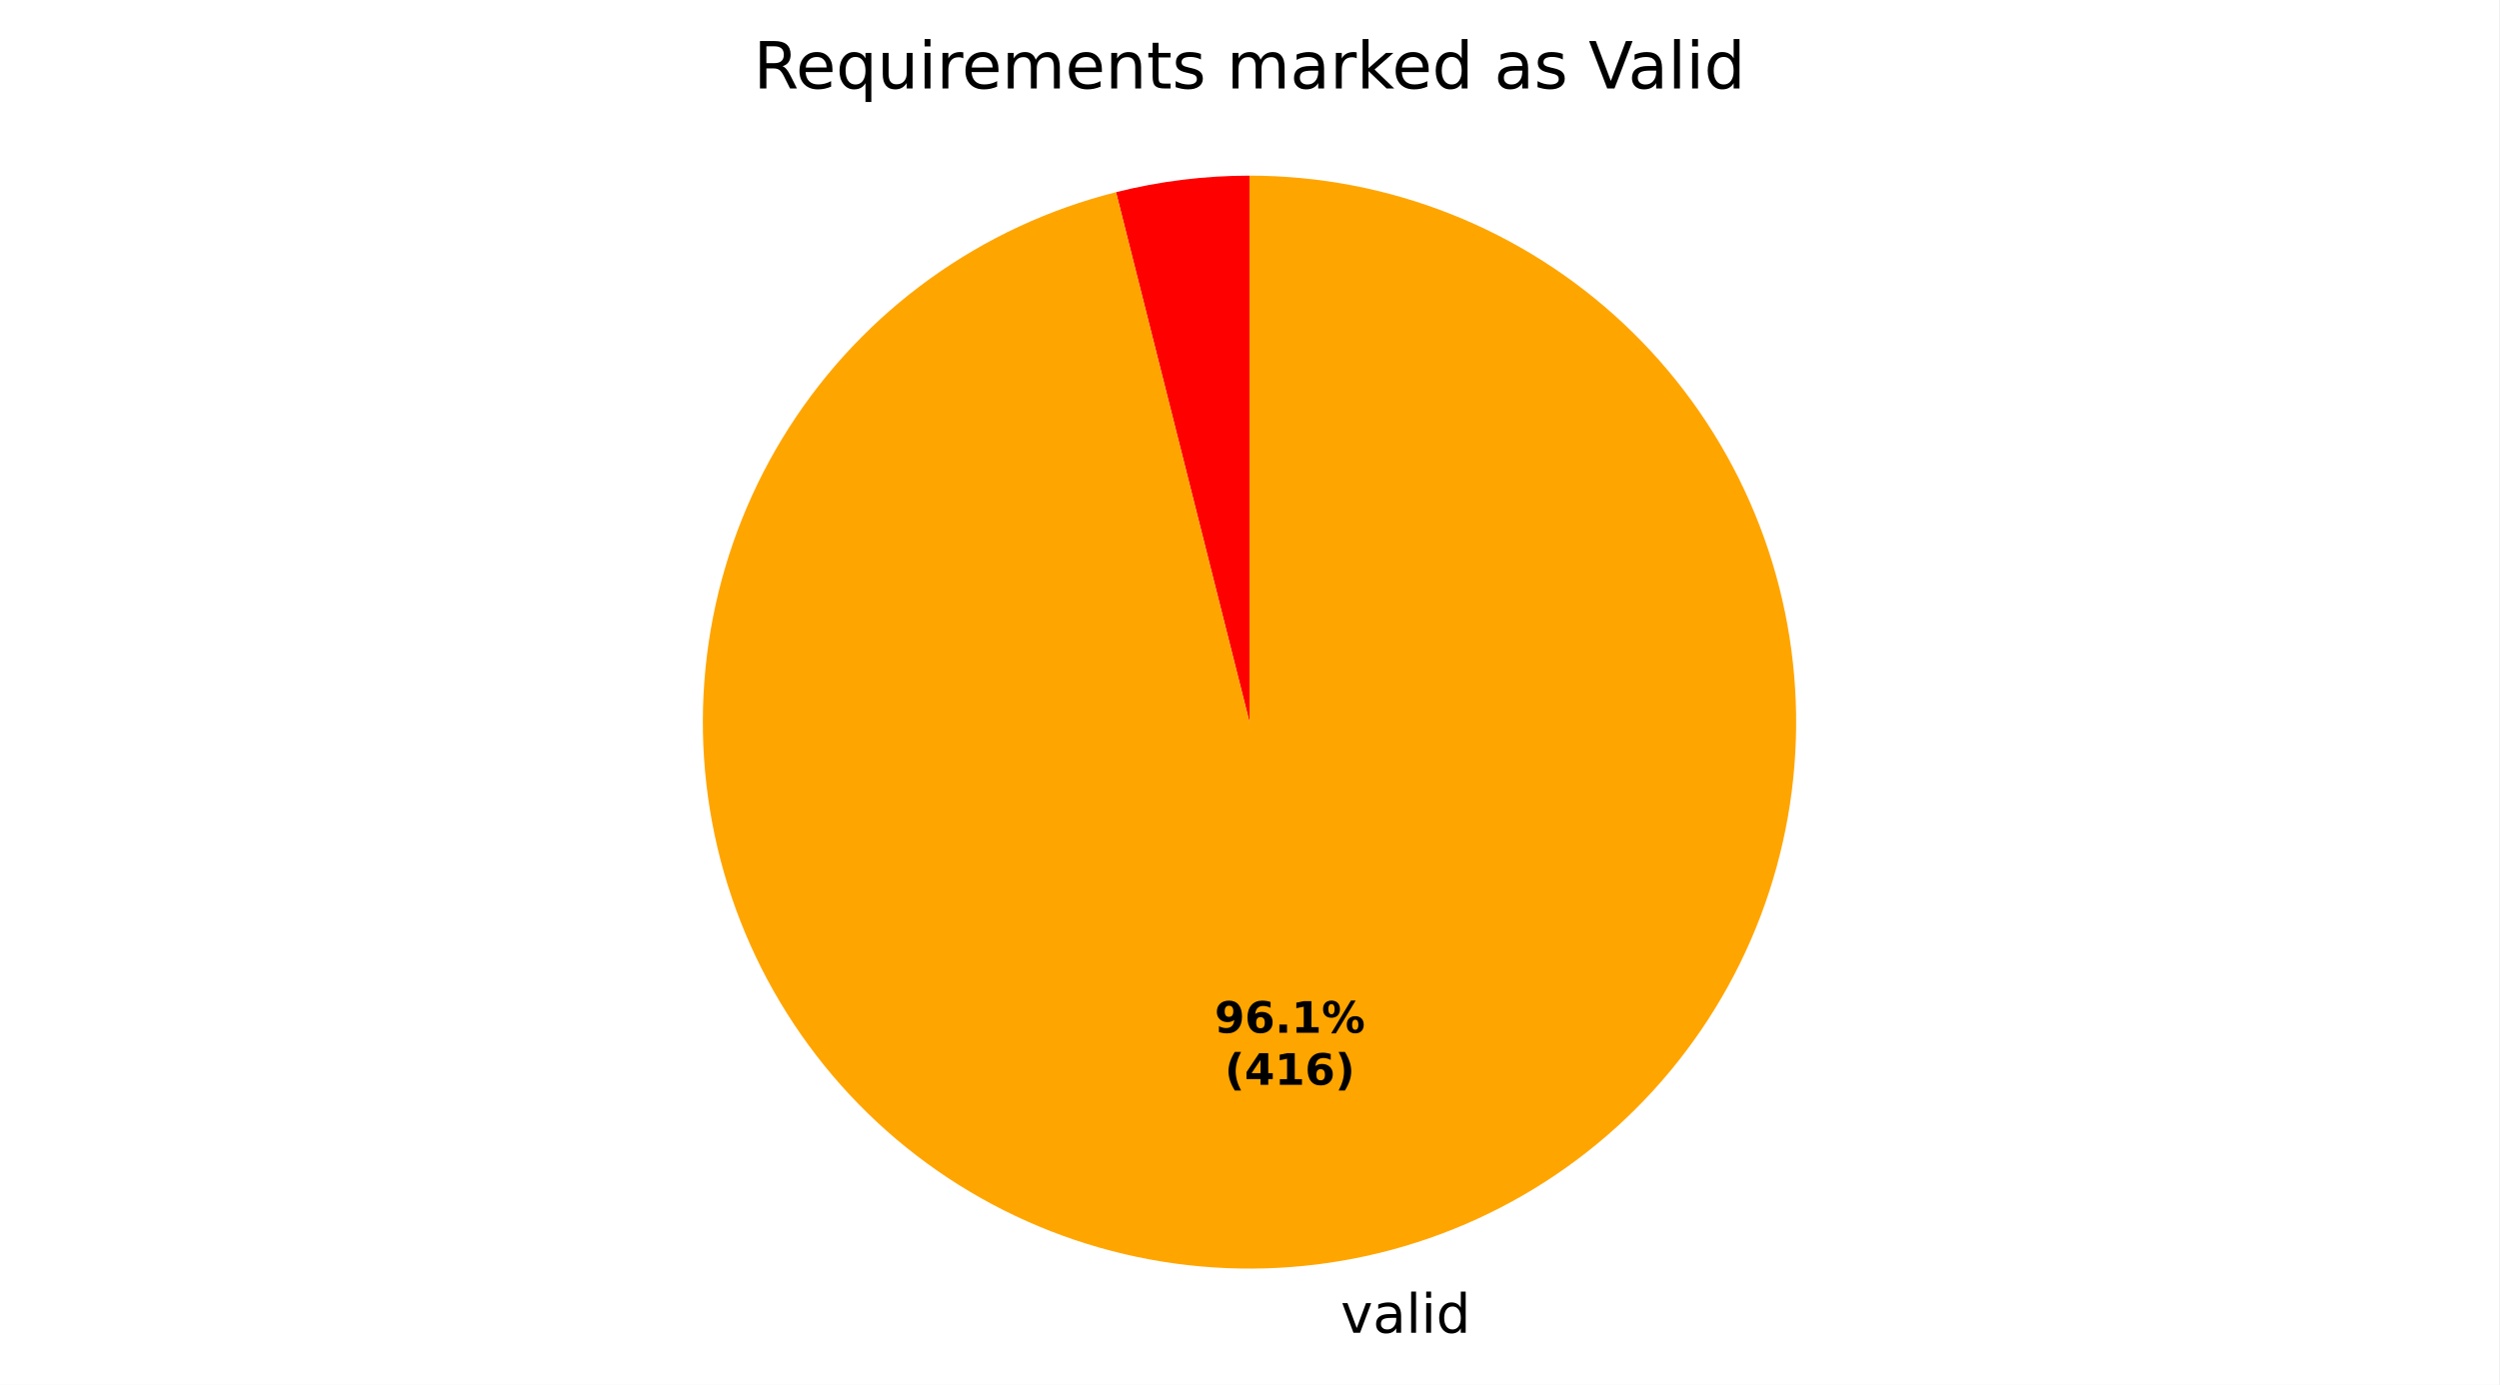
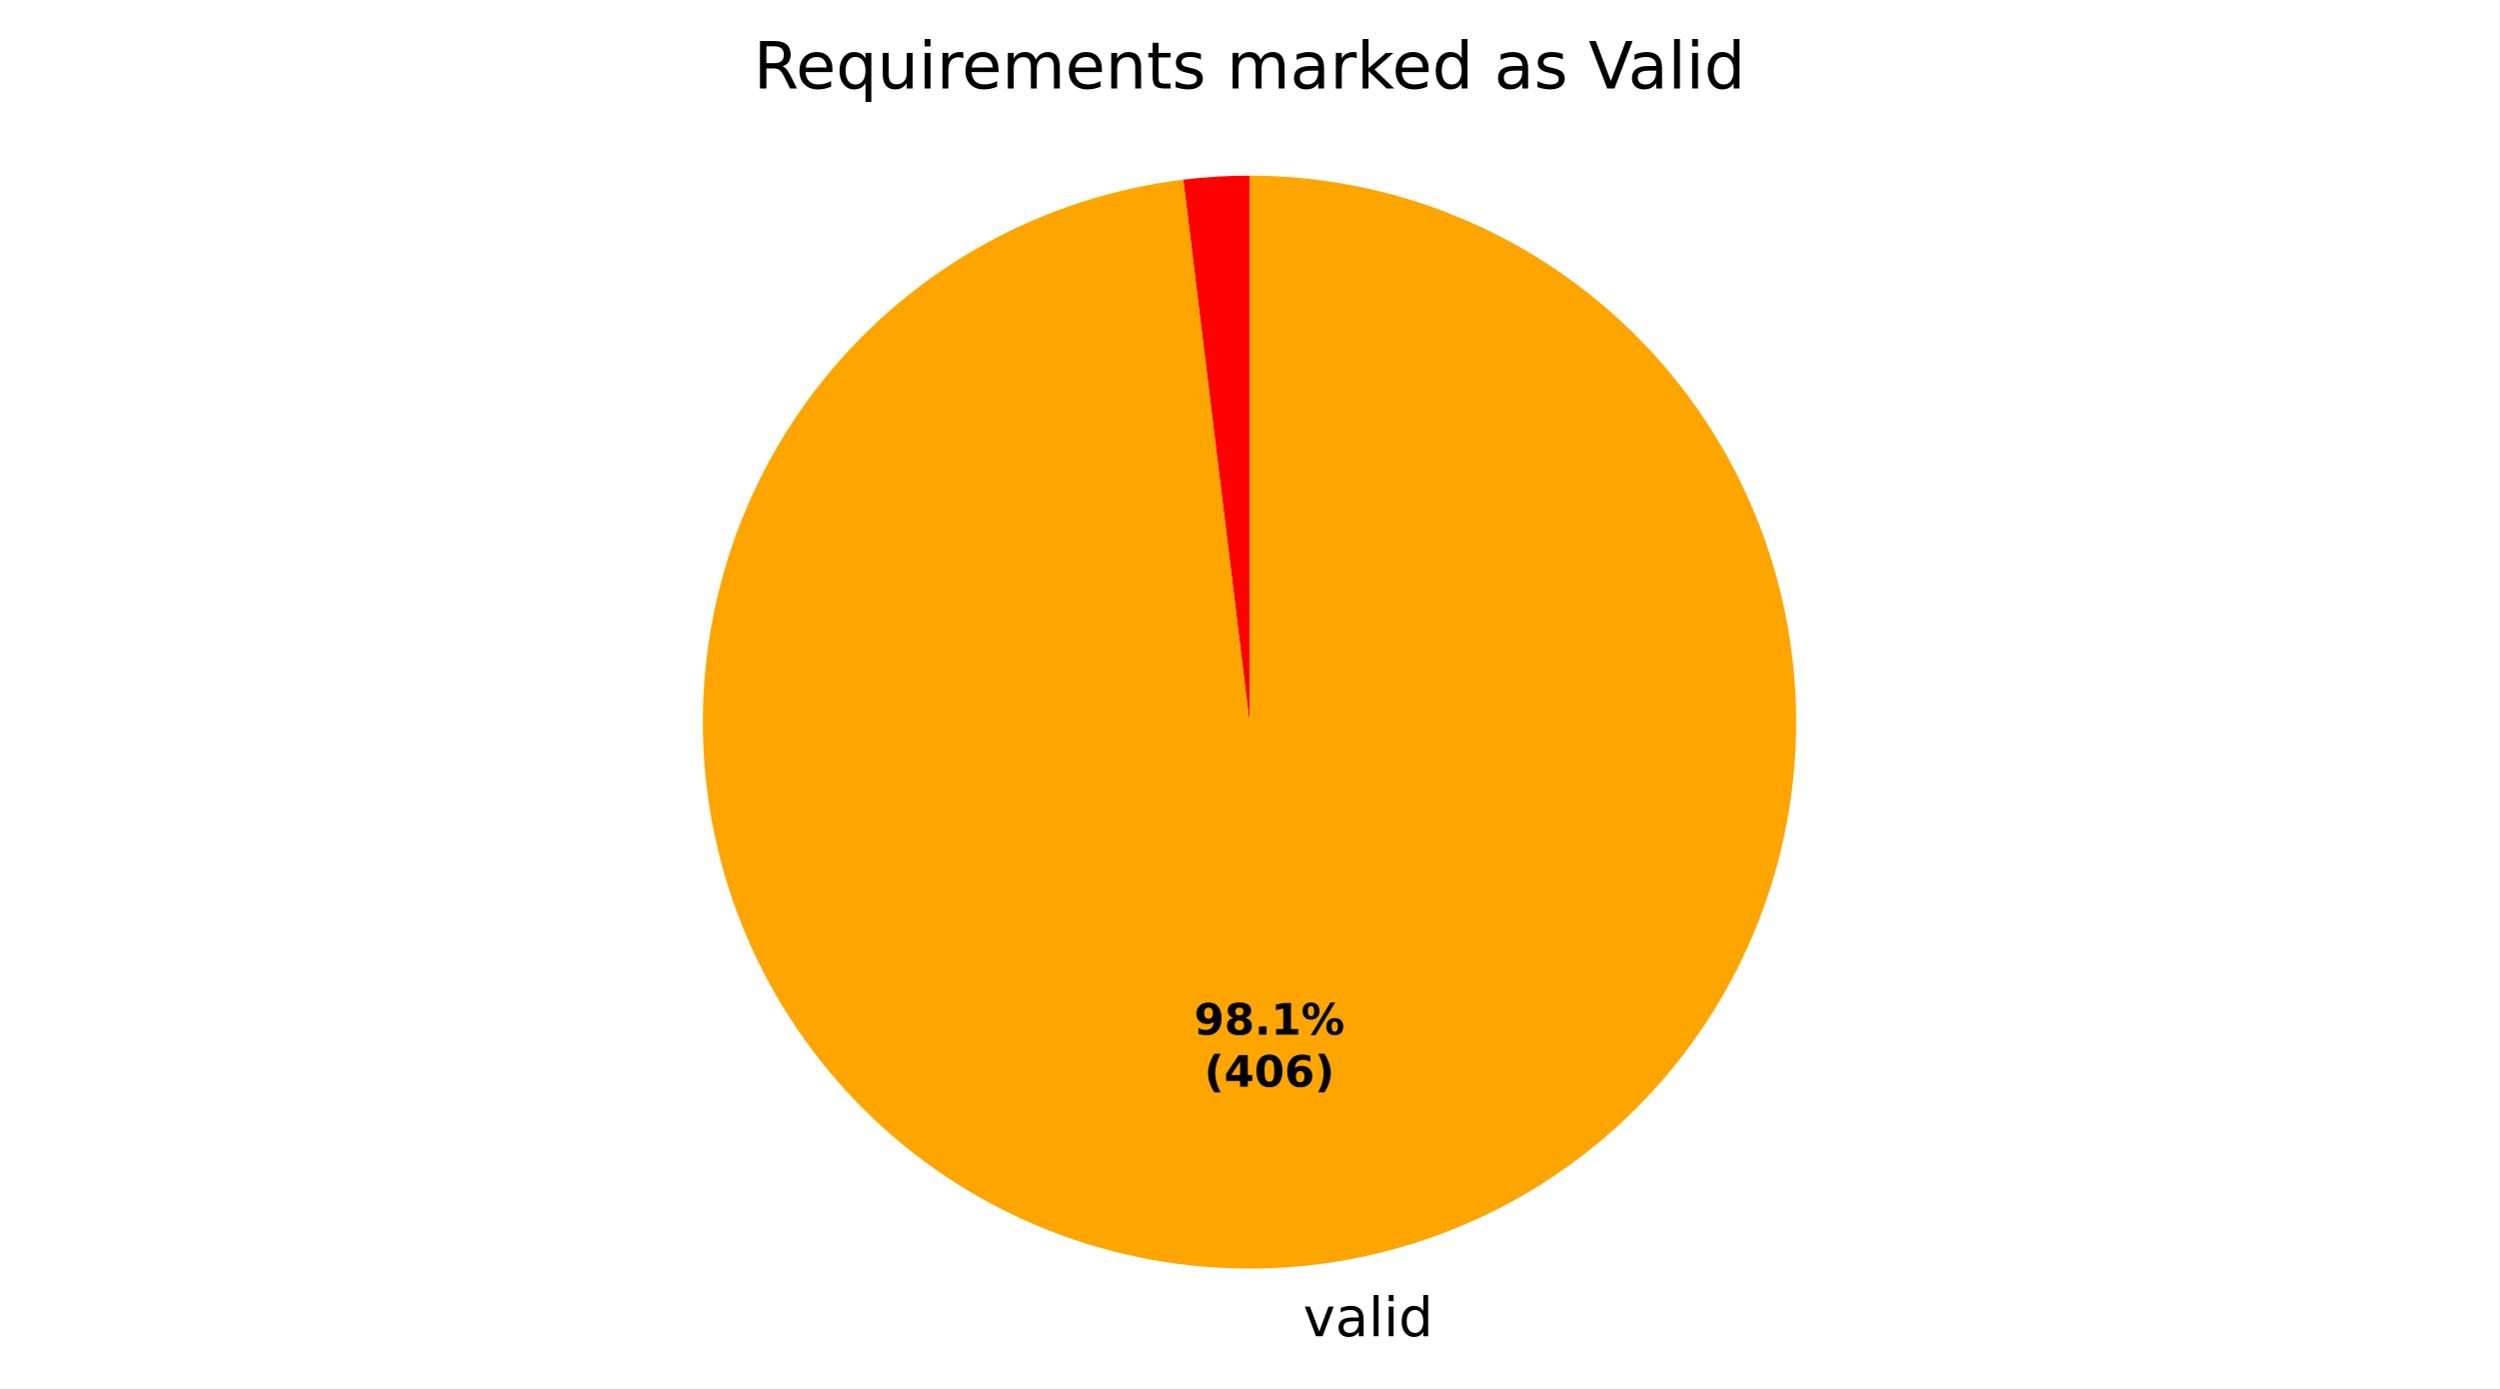
- <svg xmlns="http://www.w3.org/2000/svg" xmlns:xlink="http://www.w3.org/1999/xlink" width="460.8pt" height="255.436pt" viewBox="0 0 460.8 255.436" version="1.1">
+ <svg xmlns="http://www.w3.org/2000/svg" xmlns:xlink="http://www.w3.org/1999/xlink" width="460.8pt" height="256.074pt" viewBox="0 0 460.8 256.074" version="1.1">
  <defs>
    <style type="text/css">*{stroke-linejoin: round; stroke-linecap: butt}</style>
  </defs>
  <g id="figure_1">
    <g id="patch_1">
-       <path d="M 0 255.436  L 460.8 255.436  L 460.8 0  L 0 0  z " style="fill: #ffffff" />
+       <path d="M 0 256.074  L 460.8 256.074  L 460.8 0  L 0 0  z " style="fill: #ffffff" />
    </g>
    <g id="axes_1">
      <g id="patch_2">
-         <path d="M 230.4 32.398  C 226.254 32.398 222.113 32.654 217.999 33.164  C 213.885 33.674 209.806 34.437 205.786 35.45  L 230.4 133.198  z " style="fill: #ff0000" />
+         <path d="M 230.4 32.398  C 228.36 32.398 226.321 32.46 224.284 32.584  C 222.248 32.708 220.216 32.893 218.191 33.14  L 230.4 133.198  z " style="fill: #ff0000" />
      </g>
      <g id="patch_3">
-         <path d="M 205.786 35.45  C 193.456 38.554 181.825 43.964 171.507 51.392  C 161.188 58.82 152.368 68.134 145.512 78.841  C 138.656 89.549 133.887 101.457 131.457 113.937  C 129.028 126.417 128.981 139.244 131.32 151.741  C 133.659 164.238 138.341 176.181 145.12 186.938  C 151.898 197.694 160.651 207.072 170.915 214.575  C 181.179 222.078 192.771 227.571 205.077 230.766  C 217.384 233.96 230.184 234.797 242.801 233.232  C 255.419 231.668 267.627 227.731 278.781 221.628  C 289.935 215.526 299.834 207.368 307.956 197.586  C 316.077 187.803 322.275 176.572 326.221 164.486  C 330.168 152.4 331.792 139.676 331.008 126.986  C 330.225 114.296 327.047 101.868 321.644 90.359  C 316.241 78.85 308.708 68.467 299.445 59.758  C 290.182 51.049 279.354 44.171 267.534 39.487  C 255.714 34.804 243.114 32.398 230.4 32.398  L 230.4 133.198  z " style="fill: #ffa500" />
+         <path d="M 218.191 33.14  C 205.307 34.712 192.848 38.758 181.498 45.055  C 170.148 51.352 160.12 59.782 151.967 69.882  C 143.815 79.981 137.688 91.561 133.927 103.983  C 130.165 116.406 128.837 129.439 130.018 142.364  C 131.198 155.29 134.864 167.867 140.813 179.403  C 146.763 190.938 154.885 201.217 164.732 209.673  C 174.58 218.129 185.968 224.603 198.271 228.741  C 210.573 232.878 223.56 234.6 236.516 233.812  C 249.471 233.025 262.154 229.743 273.865 224.146  C 285.575 218.549 296.096 210.743 304.847 201.157  C 313.597 191.57 320.415 180.384 324.923 168.212  C 329.432 156.041 331.547 143.113 331.154 130.139  C 330.76 117.165 327.864 104.389 322.625 92.514  C 317.386 80.638 309.903 69.886 300.586 60.848  C 291.27 51.811 280.296 44.657 268.267 39.781  C 256.238 34.905 243.38 32.398 230.4 32.398  L 230.4 133.198  z " style="fill: #ffa500" />
      </g>
      <g id="matplotlib.axis_1" />
      <g id="matplotlib.axis_2" />
      <g id="text_1">
-         <g transform="translate(244.0415 245.8338) scale(0.1 -0.1)">
+         <g transform="translate(237.1271 246.4719) scale(0.1 -0.1)">
          <defs>
            <path id="DejaVuSans-3" transform="scale(0.015625)" />
            <path id="DejaVuSans-59" d="M 191 3500  L 800 3500  L 1894 563  L 2988 3500  L 3597 3500  L 2284 0  L 1503 0  L 191 3500  z " transform="scale(0.015625)" />
            <path id="DejaVuSans-44" d="M 2194 1759  Q 1497 1759 1228 1600  Q 959 1441 959 1056  Q 959 750 1161 570  Q 1363 391 1709 391  Q 2188 391 2477 730  Q 2766 1069 2766 1631  L 2766 1759  L 2194 1759  z M 3341 1997  L 3341 0  L 2766 0  L 2766 531  Q 2569 213 2275 61  Q 1981 -91 1556 -91  Q 1019 -91 701 211  Q 384 513 384 1019  Q 384 1609 779 1909  Q 1175 2209 1959 2209  L 2766 2209  L 2766 2266  Q 2766 2663 2505 2880  Q 2244 3097 1772 3097  Q 1472 3097 1187 3025  Q 903 2953 641 2809  L 641 3341  Q 956 3463 1253 3523  Q 1550 3584 1831 3584  Q 2591 3584 2966 3190  Q 3341 2797 3341 1997  z " transform="scale(0.015625)" />
            <path id="DejaVuSans-4f" d="M 603 4863  L 1178 4863  L 1178 0  L 603 0  L 603 4863  z " transform="scale(0.015625)" />
            <path id="DejaVuSans-4c" d="M 603 3500  L 1178 3500  L 1178 0  L 603 0  L 603 3500  z M 603 4863  L 1178 4863  L 1178 4134  L 603 4134  L 603 4863  z " transform="scale(0.015625)" />
            <path id="DejaVuSans-47" d="M 2906 2969  L 2906 4863  L 3481 4863  L 3481 0  L 2906 0  L 2906 525  Q 2725 213 2448 61  Q 2172 -91 1784 -91  Q 1150 -91 751 415  Q 353 922 353 1747  Q 353 2572 751 3078  Q 1150 3584 1784 3584  Q 2172 3584 2448 3432  Q 2725 3281 2906 2969  z M 947 1747  Q 947 1113 1208 752  Q 1469 391 1925 391  Q 2381 391 2643 752  Q 2906 1113 2906 1747  Q 2906 2381 2643 2742  Q 2381 3103 1925 3103  Q 1469 3103 1208 2742  Q 947 2381 947 1747  z " transform="scale(0.015625)" />
          </defs>
          <use xlink:href="#DejaVuSans-3" />
          <use xlink:href="#DejaVuSans-59" transform="translate(31.78125 0)" />
          <use xlink:href="#DejaVuSans-44" transform="translate(90.96875 0)" />
          <use xlink:href="#DejaVuSans-4f" transform="translate(152.25 0)" />
          <use xlink:href="#DejaVuSans-4c" transform="translate(180.0312 0)" />
          <use xlink:href="#DejaVuSans-47" transform="translate(207.8125 0)" />
        </g>
      </g>
      <g id="text_2">
-         <g transform="translate(223.9639 190.496) scale(0.08 -0.08)">
+         <g transform="translate(220.1924 190.8441) scale(0.08 -0.08)">
          <defs>
            <path id="DejaVuSans-Bold-1c" d="M 641 103  L 641 966  Q 928 831 1190 764  Q 1453 697 1709 697  Q 2247 697 2547 995  Q 2847 1294 2900 1881  Q 2688 1725 2447 1647  Q 2206 1569 1925 1569  Q 1209 1569 770 1986  Q 331 2403 331 3084  Q 331 3838 820 4291  Q 1309 4744 2131 4744  Q 3044 4744 3544 4128  Q 4044 3513 4044 2388  Q 4044 1231 3459 570  Q 2875 -91 1856 -91  Q 1528 -91 1228 -42  Q 928 6 641 103  z M 2125 2350  Q 2441 2350 2600 2554  Q 2759 2759 2759 3169  Q 2759 3575 2600 3781  Q 2441 3988 2125 3988  Q 1809 3988 1650 3781  Q 1491 3575 1491 3169  Q 1491 2759 1650 2554  Q 1809 2350 2125 2350  z " transform="scale(0.015625)" />
-             <path id="DejaVuSans-Bold-19" d="M 2316 2303  Q 2000 2303 1842 2098  Q 1684 1894 1684 1484  Q 1684 1075 1842 870  Q 2000 666 2316 666  Q 2634 666 2792 870  Q 2950 1075 2950 1484  Q 2950 1894 2792 2098  Q 2634 2303 2316 2303  z M 3803 4544  L 3803 3681  Q 3506 3822 3243 3889  Q 2981 3956 2731 3956  Q 2194 3956 1894 3657  Q 1594 3359 1544 2772  Q 1750 2925 1990 3001  Q 2231 3078 2516 3078  Q 3231 3078 3670 2659  Q 4109 2241 4109 1563  Q 4109 813 3618 361  Q 3128 -91 2303 -91  Q 1394 -91 895 523  Q 397 1138 397 2266  Q 397 3422 980 4083  Q 1563 4744 2578 4744  Q 2900 4744 3203 4694  Q 3506 4644 3803 4544  z " transform="scale(0.015625)" />
+             <path id="DejaVuSans-Bold-1b" d="M 2228 2088  Q 1891 2088 1709 1903  Q 1528 1719 1528 1375  Q 1528 1031 1709 848  Q 1891 666 2228 666  Q 2563 666 2741 848  Q 2919 1031 2919 1375  Q 2919 1722 2741 1905  Q 2563 2088 2228 2088  z M 1350 2484  Q 925 2613 709 2878  Q 494 3144 494 3541  Q 494 4131 934 4440  Q 1375 4750 2228 4750  Q 3075 4750 3515 4442  Q 3956 4134 3956 3541  Q 3956 3144 3739 2878  Q 3522 2613 3097 2484  Q 3572 2353 3814 2058  Q 4056 1763 4056 1313  Q 4056 619 3595 264  Q 3134 -91 2228 -91  Q 1319 -91 855 264  Q 391 619 391 1313  Q 391 1763 633 2058  Q 875 2353 1350 2484  z M 1631 3419  Q 1631 3141 1786 2991  Q 1941 2841 2228 2841  Q 2509 2841 2662 2991  Q 2816 3141 2816 3419  Q 2816 3697 2662 3845  Q 2509 3994 2228 3994  Q 1941 3994 1786 3844  Q 1631 3694 1631 3419  z " transform="scale(0.015625)" />
            <path id="DejaVuSans-Bold-11" d="M 653 1209  L 1778 1209  L 1778 0  L 653 0  L 653 1209  z " transform="scale(0.015625)" />
            <path id="DejaVuSans-Bold-14" d="M 750 831  L 1813 831  L 1813 3847  L 722 3622  L 722 4441  L 1806 4666  L 2950 4666  L 2950 831  L 4013 831  L 4013 0  L 750 0  L 750 831  z " transform="scale(0.015625)" />
            <path id="DejaVuSans-Bold-8" d="M 4959 1925  Q 4738 1925 4616 1733  Q 4494 1541 4494 1184  Q 4494 825 4614 633  Q 4734 441 4959 441  Q 5184 441 5303 633  Q 5422 825 5422 1184  Q 5422 1541 5301 1733  Q 5181 1925 4959 1925  z M 4959 2450  Q 5541 2450 5875 2112  Q 6209 1775 6209 1184  Q 6209 594 5875 251  Q 5541 -91 4959 -91  Q 4378 -91 4042 251  Q 3706 594 3706 1184  Q 3706 1772 4042 2111  Q 4378 2450 4959 2450  z M 2094 -91  L 1403 -91  L 4319 4750  L 5013 4750  L 2094 -91  z M 1453 4750  Q 2034 4750 2367 4411  Q 2700 4072 2700 3481  Q 2700 2891 2367 2550  Q 2034 2209 1453 2209  Q 872 2209 539 2550  Q 206 2891 206 3481  Q 206 4072 539 4411  Q 872 4750 1453 4750  z M 1453 4225  Q 1228 4225 1106 4031  Q 984 3838 984 3481  Q 984 3122 1106 2926  Q 1228 2731 1453 2731  Q 1678 2731 1798 2926  Q 1919 3122 1919 3481  Q 1919 3838 1797 4031  Q 1675 4225 1453 4225  z " transform="scale(0.015625)" />
          </defs>
          <use xlink:href="#DejaVuSans-Bold-1c" />
-           <use xlink:href="#DejaVuSans-Bold-19" transform="translate(69.57812 0)" />
+           <use xlink:href="#DejaVuSans-Bold-1b" transform="translate(69.57812 0)" />
          <use xlink:href="#DejaVuSans-Bold-11" transform="translate(139.1562 0)" />
          <use xlink:href="#DejaVuSans-Bold-14" transform="translate(177.1406 0)" />
          <use xlink:href="#DejaVuSans-Bold-8" transform="translate(246.7188 0)" />
        </g>
-         <g transform="translate(225.8352 200.0976) scale(0.08 -0.08)">
+         <g transform="translate(222.0637 200.4456) scale(0.08 -0.08)">
          <defs>
            <path id="DejaVuSans-Bold-b" d="M 2413 -844  L 1484 -844  Q 1006 -72 778 623  Q 550 1319 550 2003  Q 550 2688 779 3389  Q 1009 4091 1484 4856  L 2413 4856  Q 2013 4116 1813 3408  Q 1613 2700 1613 2009  Q 1613 1319 1811 609  Q 2009 -100 2413 -844  z " transform="scale(0.015625)" />
            <path id="DejaVuSans-Bold-17" d="M 2356 3675  L 1038 1722  L 2356 1722  L 2356 3675  z M 2156 4666  L 3494 4666  L 3494 1722  L 4159 1722  L 4159 850  L 3494 850  L 3494 0  L 2356 0  L 2356 850  L 288 850  L 288 1881  L 2156 4666  z " transform="scale(0.015625)" />
+             <path id="DejaVuSans-Bold-13" d="M 2944 2338  Q 2944 3213 2780 3570  Q 2616 3928 2228 3928  Q 1841 3928 1675 3570  Q 1509 3213 1509 2338  Q 1509 1453 1675 1090  Q 1841 728 2228 728  Q 2613 728 2778 1090  Q 2944 1453 2944 2338  z M 4147 2328  Q 4147 1169 3647 539  Q 3147 -91 2228 -91  Q 1306 -91 806 539  Q 306 1169 306 2328  Q 306 3491 806 4120  Q 1306 4750 2228 4750  Q 3147 4750 3647 4120  Q 4147 3491 4147 2328  z " transform="scale(0.015625)" />
+             <path id="DejaVuSans-Bold-19" d="M 2316 2303  Q 2000 2303 1842 2098  Q 1684 1894 1684 1484  Q 1684 1075 1842 870  Q 2000 666 2316 666  Q 2634 666 2792 870  Q 2950 1075 2950 1484  Q 2950 1894 2792 2098  Q 2634 2303 2316 2303  z M 3803 4544  L 3803 3681  Q 3506 3822 3243 3889  Q 2981 3956 2731 3956  Q 2194 3956 1894 3657  Q 1594 3359 1544 2772  Q 1750 2925 1990 3001  Q 2231 3078 2516 3078  Q 3231 3078 3670 2659  Q 4109 2241 4109 1563  Q 4109 813 3618 361  Q 3128 -91 2303 -91  Q 1394 -91 895 523  Q 397 1138 397 2266  Q 397 3422 980 4083  Q 1563 4744 2578 4744  Q 2900 4744 3203 4694  Q 3506 4644 3803 4544  z " transform="scale(0.015625)" />
            <path id="DejaVuSans-Bold-c" d="M 513 -844  Q 913 -100 1113 609  Q 1313 1319 1313 2009  Q 1313 2700 1113 3408  Q 913 4116 513 4856  L 1441 4856  Q 1916 4091 2145 3389  Q 2375 2688 2375 2003  Q 2375 1319 2147 623  Q 1919 -72 1441 -844  L 513 -844  z " transform="scale(0.015625)" />
          </defs>
          <use xlink:href="#DejaVuSans-Bold-b" />
          <use xlink:href="#DejaVuSans-Bold-17" transform="translate(45.70312 0)" />
-           <use xlink:href="#DejaVuSans-Bold-14" transform="translate(115.2812 0)" />
+           <use xlink:href="#DejaVuSans-Bold-13" transform="translate(115.2812 0)" />
          <use xlink:href="#DejaVuSans-Bold-19" transform="translate(184.8594 0)" />
          <use xlink:href="#DejaVuSans-Bold-c" transform="translate(254.4375 0)" />
        </g>
      </g>
      <g id="text_3">
        <g transform="translate(138.9563 16.31812) scale(0.12 -0.12)">
          <defs>
            <path id="DejaVuSans-35" d="M 2841 2188  Q 3044 2119 3236 1894  Q 3428 1669 3622 1275  L 4263 0  L 3584 0  L 2988 1197  Q 2756 1666 2539 1819  Q 2322 1972 1947 1972  L 1259 1972  L 1259 0  L 628 0  L 628 4666  L 2053 4666  Q 2853 4666 3247 4331  Q 3641 3997 3641 3322  Q 3641 2881 3436 2590  Q 3231 2300 2841 2188  z M 1259 4147  L 1259 2491  L 2053 2491  Q 2509 2491 2742 2702  Q 2975 2913 2975 3322  Q 2975 3731 2742 3939  Q 2509 4147 2053 4147  L 1259 4147  z " transform="scale(0.015625)" />
            <path id="DejaVuSans-48" d="M 3597 1894  L 3597 1613  L 953 1613  Q 991 1019 1311 708  Q 1631 397 2203 397  Q 2534 397 2845 478  Q 3156 559 3463 722  L 3463 178  Q 3153 47 2828 -22  Q 2503 -91 2169 -91  Q 1331 -91 842 396  Q 353 884 353 1716  Q 353 2575 817 3079  Q 1281 3584 2069 3584  Q 2775 3584 3186 3129  Q 3597 2675 3597 1894  z M 3022 2063  Q 3016 2534 2758 2815  Q 2500 3097 2075 3097  Q 1594 3097 1305 2825  Q 1016 2553 972 2059  L 3022 2063  z " transform="scale(0.015625)" />
            <path id="DejaVuSans-54" d="M 947 1747  Q 947 1113 1208 752  Q 1469 391 1925 391  Q 2381 391 2643 752  Q 2906 1113 2906 1747  Q 2906 2381 2643 2742  Q 2381 3103 1925 3103  Q 1469 3103 1208 2742  Q 947 2381 947 1747  z M 2906 525  Q 2725 213 2448 61  Q 2172 -91 1784 -91  Q 1150 -91 751 415  Q 353 922 353 1747  Q 353 2572 751 3078  Q 1150 3584 1784 3584  Q 2172 3584 2448 3432  Q 2725 3281 2906 2969  L 2906 3500  L 3481 3500  L 3481 -1331  L 2906 -1331  L 2906 525  z " transform="scale(0.015625)" />
            <path id="DejaVuSans-58" d="M 544 1381  L 544 3500  L 1119 3500  L 1119 1403  Q 1119 906 1312 657  Q 1506 409 1894 409  Q 2359 409 2629 706  Q 2900 1003 2900 1516  L 2900 3500  L 3475 3500  L 3475 0  L 2900 0  L 2900 538  Q 2691 219 2414 64  Q 2138 -91 1772 -91  Q 1169 -91 856 284  Q 544 659 544 1381  z M 1991 3584  L 1991 3584  z " transform="scale(0.015625)" />
            <path id="DejaVuSans-55" d="M 2631 2963  Q 2534 3019 2420 3045  Q 2306 3072 2169 3072  Q 1681 3072 1420 2755  Q 1159 2438 1159 1844  L 1159 0  L 581 0  L 581 3500  L 1159 3500  L 1159 2956  Q 1341 3275 1631 3429  Q 1922 3584 2338 3584  Q 2397 3584 2469 3576  Q 2541 3569 2628 3553  L 2631 2963  z " transform="scale(0.015625)" />
            <path id="DejaVuSans-50" d="M 3328 2828  Q 3544 3216 3844 3400  Q 4144 3584 4550 3584  Q 5097 3584 5394 3201  Q 5691 2819 5691 2113  L 5691 0  L 5113 0  L 5113 2094  Q 5113 2597 4934 2840  Q 4756 3084 4391 3084  Q 3944 3084 3684 2787  Q 3425 2491 3425 1978  L 3425 0  L 2847 0  L 2847 2094  Q 2847 2600 2669 2842  Q 2491 3084 2119 3084  Q 1678 3084 1418 2786  Q 1159 2488 1159 1978  L 1159 0  L 581 0  L 581 3500  L 1159 3500  L 1159 2956  Q 1356 3278 1631 3431  Q 1906 3584 2284 3584  Q 2666 3584 2933 3390  Q 3200 3197 3328 2828  z " transform="scale(0.015625)" />
            <path id="DejaVuSans-51" d="M 3513 2113  L 3513 0  L 2938 0  L 2938 2094  Q 2938 2591 2744 2837  Q 2550 3084 2163 3084  Q 1697 3084 1428 2787  Q 1159 2491 1159 1978  L 1159 0  L 581 0  L 581 3500  L 1159 3500  L 1159 2956  Q 1366 3272 1645 3428  Q 1925 3584 2291 3584  Q 2894 3584 3203 3211  Q 3513 2838 3513 2113  z " transform="scale(0.015625)" />
            <path id="DejaVuSans-57" d="M 1172 4494  L 1172 3500  L 2356 3500  L 2356 3053  L 1172 3053  L 1172 1153  Q 1172 725 1289 603  Q 1406 481 1766 481  L 2356 481  L 2356 0  L 1766 0  Q 1100 0 847 248  Q 594 497 594 1153  L 594 3053  L 172 3053  L 172 3500  L 594 3500  L 594 4494  L 1172 4494  z " transform="scale(0.015625)" />
            <path id="DejaVuSans-56" d="M 2834 3397  L 2834 2853  Q 2591 2978 2328 3040  Q 2066 3103 1784 3103  Q 1356 3103 1142 2972  Q 928 2841 928 2578  Q 928 2378 1081 2264  Q 1234 2150 1697 2047  L 1894 2003  Q 2506 1872 2764 1633  Q 3022 1394 3022 966  Q 3022 478 2636 193  Q 2250 -91 1575 -91  Q 1294 -91 989 -36  Q 684 19 347 128  L 347 722  Q 666 556 975 473  Q 1284 391 1588 391  Q 1994 391 2212 530  Q 2431 669 2431 922  Q 2431 1156 2273 1281  Q 2116 1406 1581 1522  L 1381 1569  Q 847 1681 609 1914  Q 372 2147 372 2553  Q 372 3047 722 3315  Q 1072 3584 1716 3584  Q 2034 3584 2315 3537  Q 2597 3491 2834 3397  z " transform="scale(0.015625)" />
            <path id="DejaVuSans-4e" d="M 581 4863  L 1159 4863  L 1159 1991  L 2875 3500  L 3609 3500  L 1753 1863  L 3688 0  L 2938 0  L 1159 1709  L 1159 0  L 581 0  L 581 4863  z " transform="scale(0.015625)" />
            <path id="DejaVuSans-39" d="M 1831 0  L 50 4666  L 709 4666  L 2188 738  L 3669 4666  L 4325 4666  L 2547 0  L 1831 0  z " transform="scale(0.015625)" />
          </defs>
          <use xlink:href="#DejaVuSans-35" />
          <use xlink:href="#DejaVuSans-48" transform="translate(65 0)" />
          <use xlink:href="#DejaVuSans-54" transform="translate(126.5312 0)" />
          <use xlink:href="#DejaVuSans-58" transform="translate(190.0156 0)" />
          <use xlink:href="#DejaVuSans-4c" transform="translate(253.3906 0)" />
          <use xlink:href="#DejaVuSans-55" transform="translate(281.1719 0)" />
          <use xlink:href="#DejaVuSans-48" transform="translate(320.0781 0)" />
          <use xlink:href="#DejaVuSans-50" transform="translate(381.6094 0)" />
          <use xlink:href="#DejaVuSans-48" transform="translate(479.0156 0)" />
          <use xlink:href="#DejaVuSans-51" transform="translate(540.5469 0)" />
          <use xlink:href="#DejaVuSans-57" transform="translate(603.9219 0)" />
          <use xlink:href="#DejaVuSans-56" transform="translate(643.125 0)" />
          <use xlink:href="#DejaVuSans-3" transform="translate(695.2188 0)" />
          <use xlink:href="#DejaVuSans-50" transform="translate(727 0)" />
          <use xlink:href="#DejaVuSans-44" transform="translate(824.4062 0)" />
          <use xlink:href="#DejaVuSans-55" transform="translate(885.6875 0)" />
          <use xlink:href="#DejaVuSans-4e" transform="translate(926.7969 0)" />
          <use xlink:href="#DejaVuSans-48" transform="translate(981.1406 0)" />
          <use xlink:href="#DejaVuSans-47" transform="translate(1042.672 0)" />
          <use xlink:href="#DejaVuSans-3" transform="translate(1106.156 0)" />
          <use xlink:href="#DejaVuSans-44" transform="translate(1137.938 0)" />
          <use xlink:href="#DejaVuSans-56" transform="translate(1199.219 0)" />
          <use xlink:href="#DejaVuSans-3" transform="translate(1251.312 0)" />
          <use xlink:href="#DejaVuSans-39" transform="translate(1283.094 0)" />
          <use xlink:href="#DejaVuSans-44" transform="translate(1343.734 0)" />
          <use xlink:href="#DejaVuSans-4f" transform="translate(1405.016 0)" />
          <use xlink:href="#DejaVuSans-4c" transform="translate(1432.797 0)" />
          <use xlink:href="#DejaVuSans-47" transform="translate(1460.578 0)" />
        </g>
      </g>
    </g>
  </g>
</svg>
